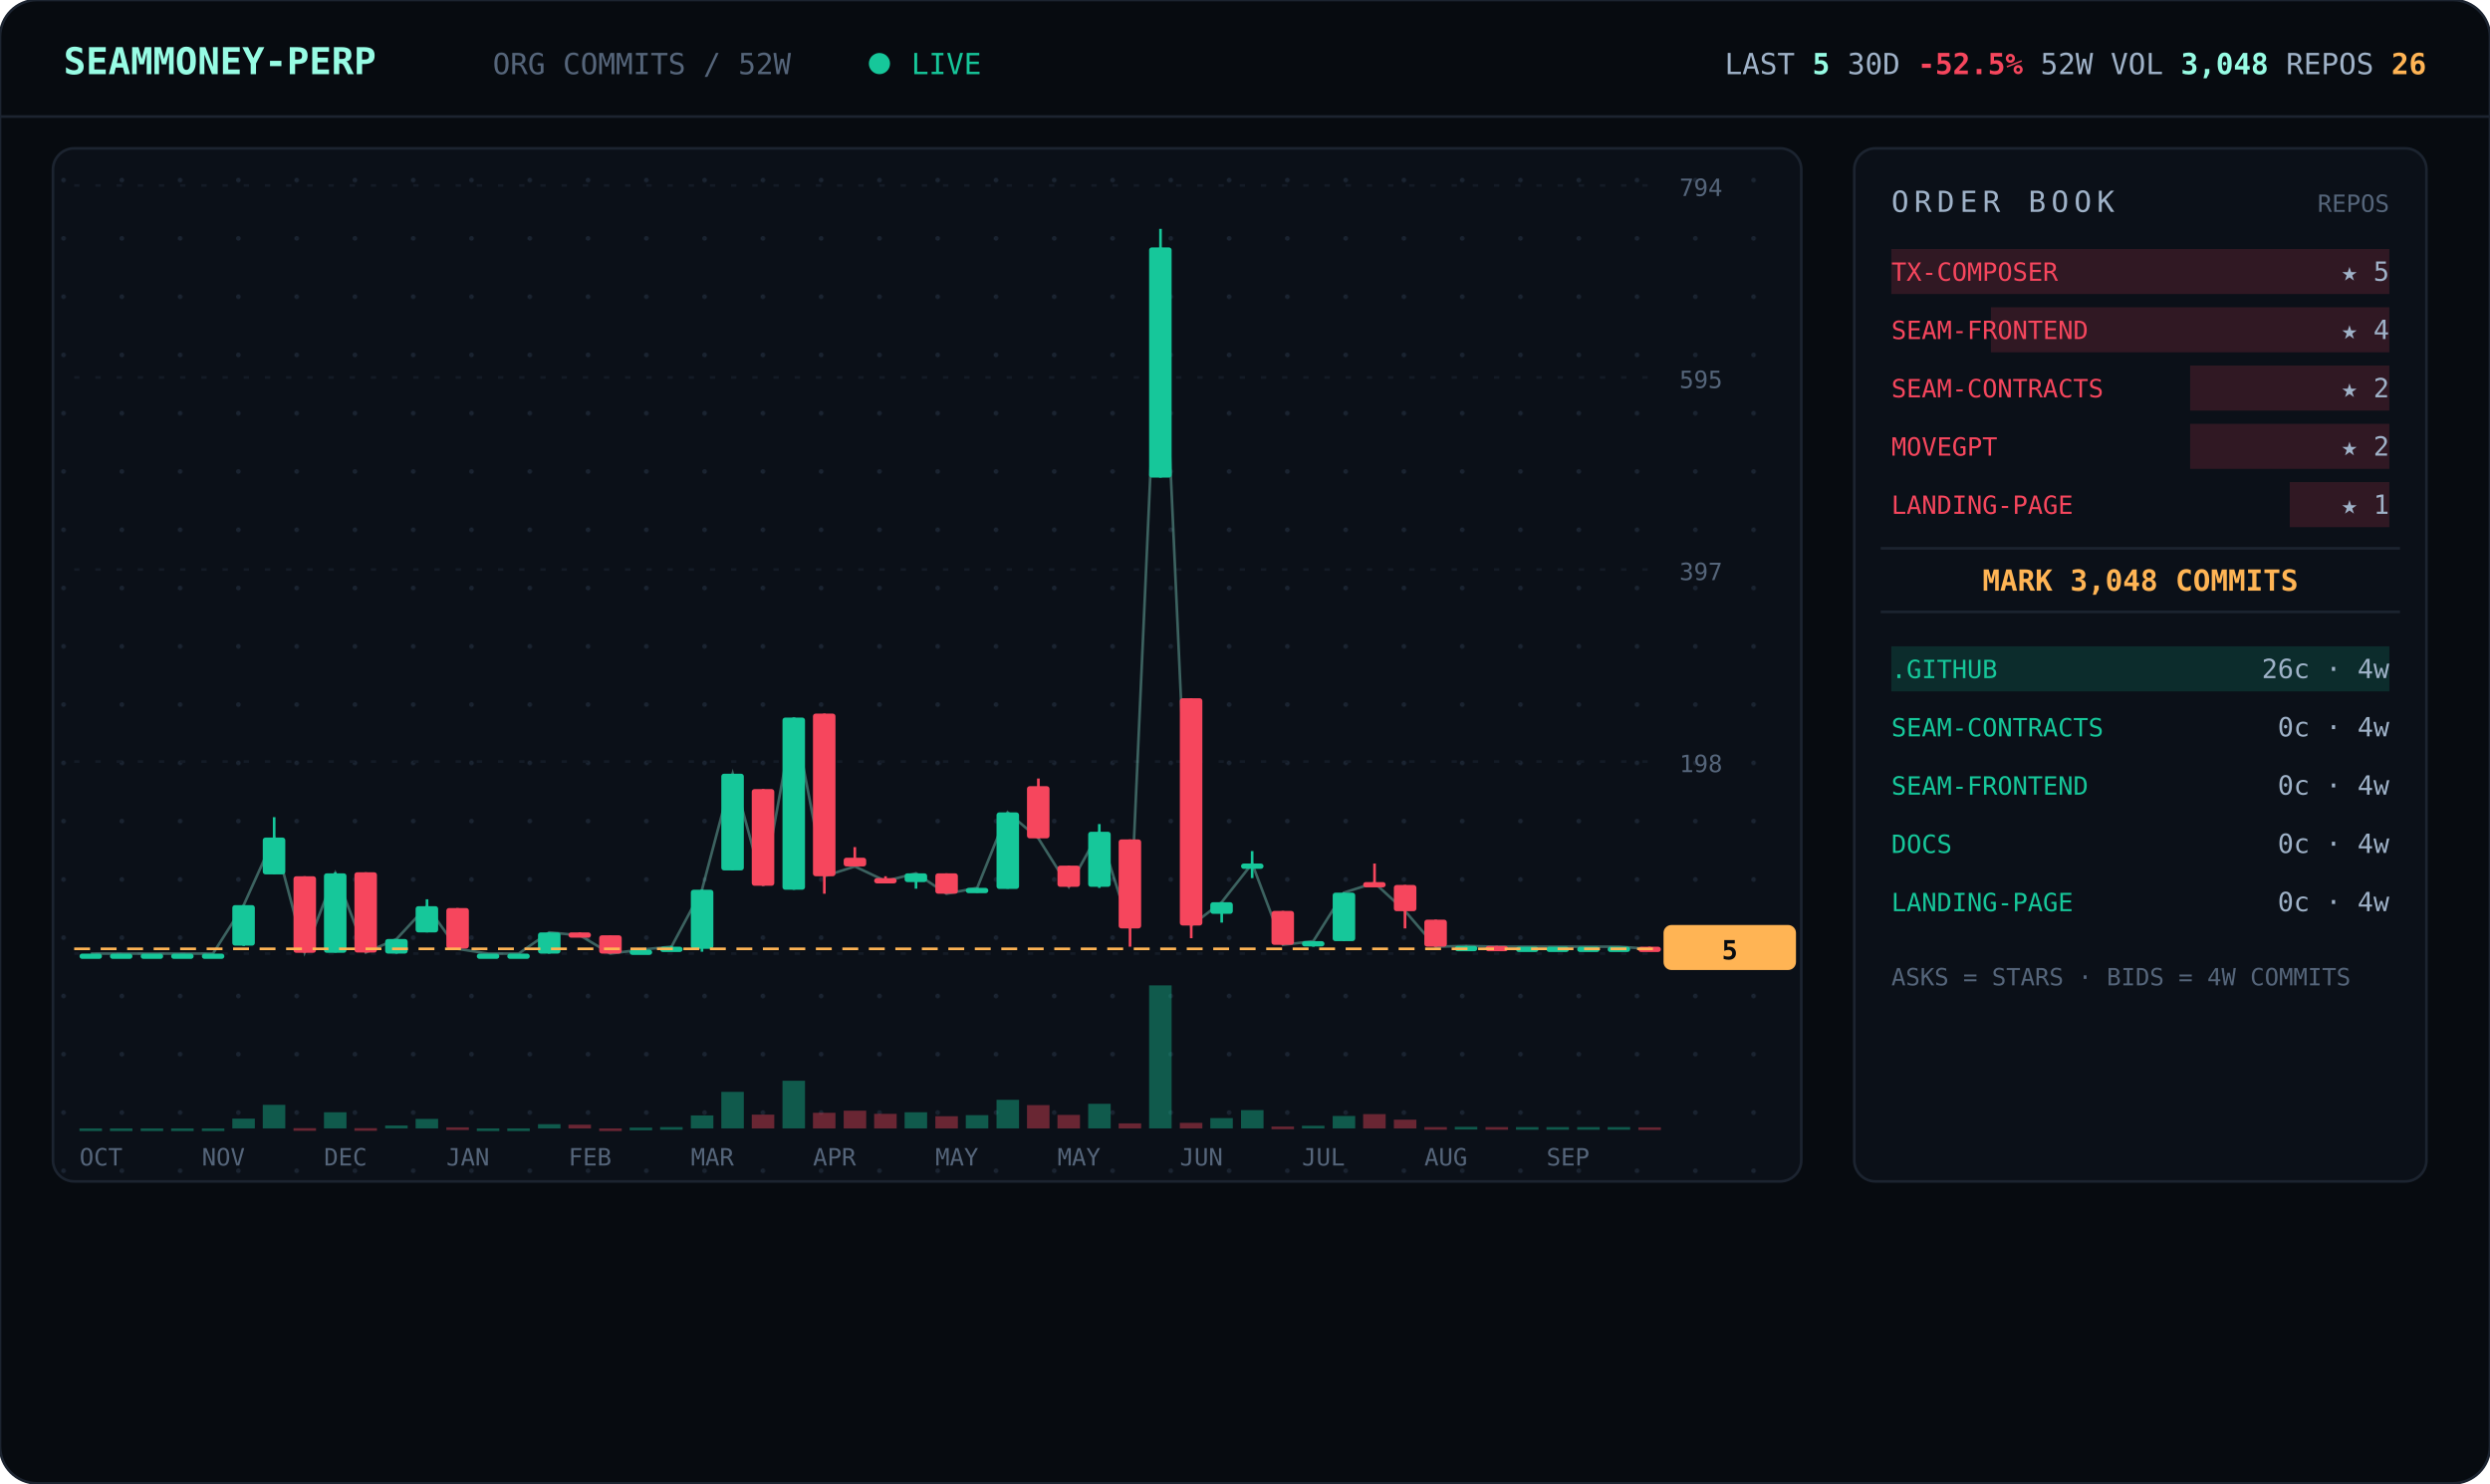
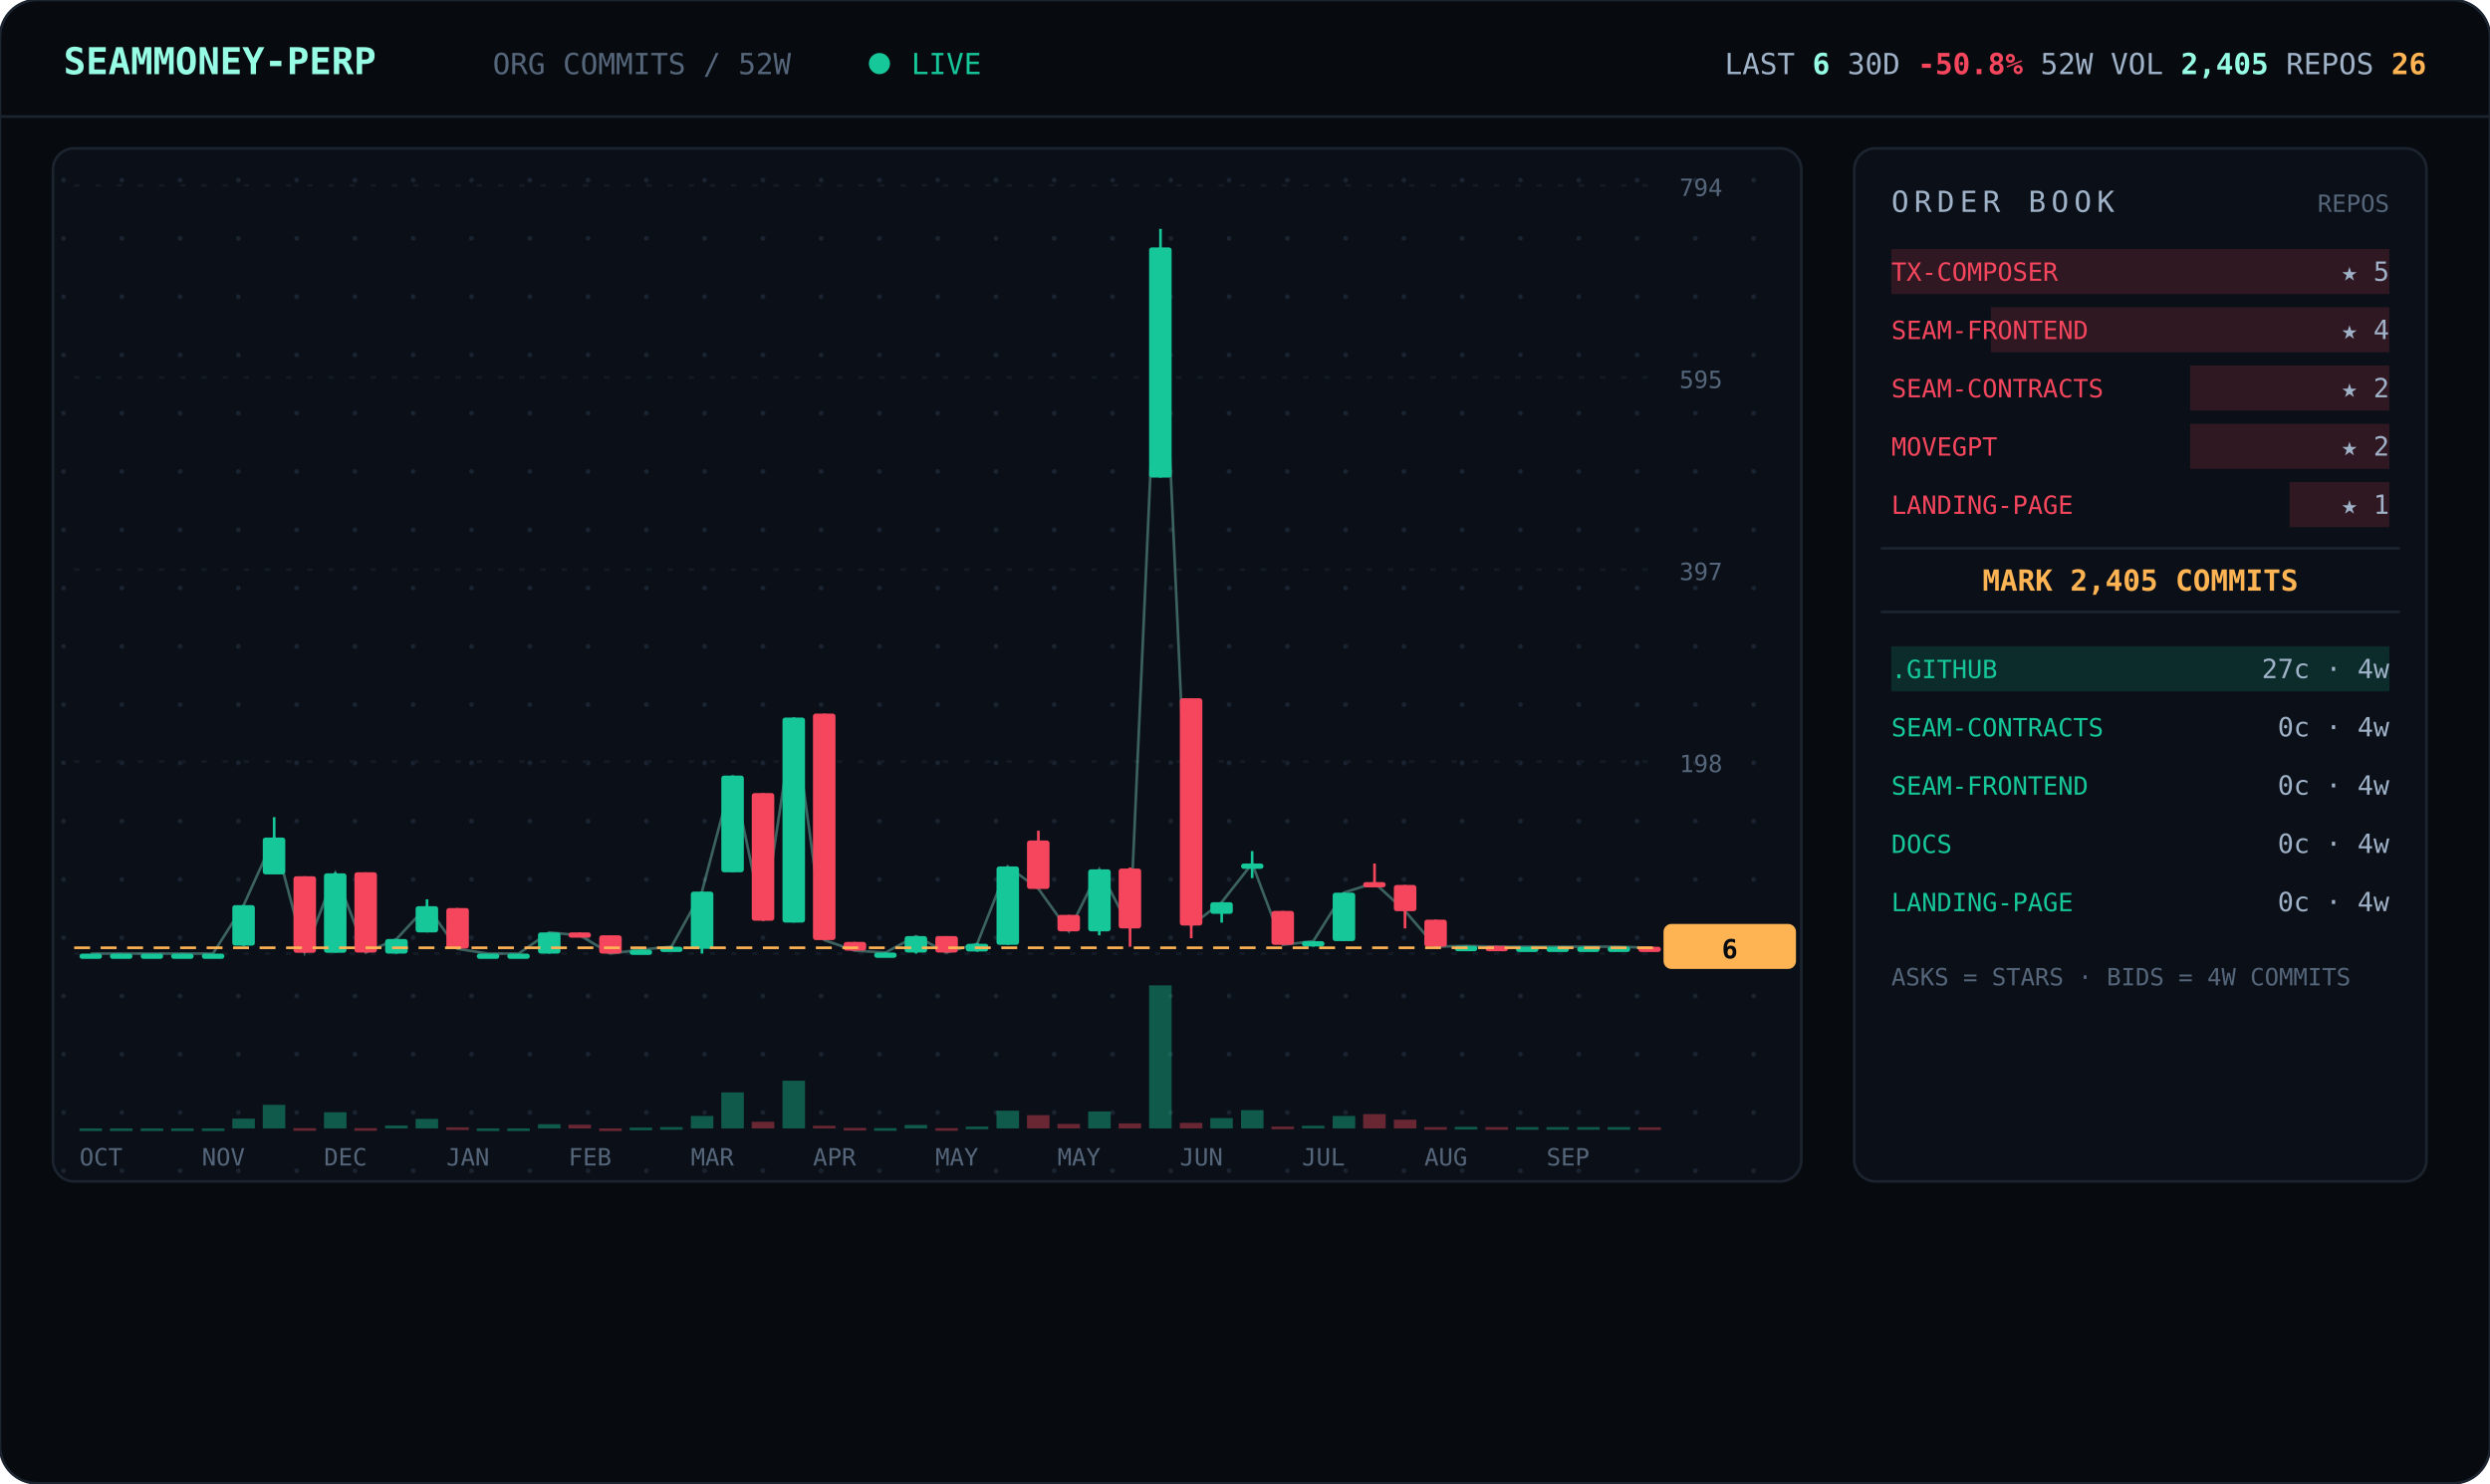
<svg xmlns="http://www.w3.org/2000/svg" viewBox="0 0 940 560" width="940" font-family="ui-monospace,'JetBrains Mono','SF Mono',Menlo,Consolas,monospace">
  <defs>
    <pattern id="dots" width="22" height="22" patternUnits="userSpaceOnUse">
      <circle cx="2" cy="2" r="0.9" fill="#1a2330" />
    </pattern>
  </defs>
  <rect width="940" height="560" rx="14" fill="#070b10" stroke="#1c2430" />
  <line x1="0" y1="44" x2="940" y2="44" stroke="#1c2430" />
  <text x="24" y="28" font-size="14" font-weight="700" fill="#97fce4">SEAMMONEY-PERP</text>
  <text x="186" y="28" font-size="11" fill="#55657a">ORG COMMITS / 52W</text>
  <circle cx="332" cy="24" r="4" fill="#16c79a">
    <animate attributeName="opacity" values="1;0.2;1" dur="2s" repeatCount="indefinite" />
  </circle>
  <text x="344" y="28" font-size="11" fill="#16c79a">LIVE</text>
-   <text x="916" y="28" text-anchor="end" font-size="11" fill="#9fb2c8">LAST <tspan fill="#97fce4" font-weight="700">5</tspan>   30D <tspan fill="#f6465d" font-weight="700">-52.5%</tspan>   52W VOL <tspan fill="#97fce4" font-weight="700">3,048</tspan>   REPOS <tspan fill="#ffb454" font-weight="700">26</tspan>
+   <text x="916" y="28" text-anchor="end" font-size="11" fill="#9fb2c8">LAST <tspan fill="#97fce4" font-weight="700">6</tspan>   30D <tspan fill="#f6465d" font-weight="700">-50.8%</tspan>   52W VOL <tspan fill="#97fce4" font-weight="700">2,405</tspan>   REPOS <tspan fill="#ffb454" font-weight="700">26</tspan>
  </text>
  <rect x="20" y="56" width="660" height="390" rx="8" fill="#0b1018" stroke="#1c2430" />
  <rect x="20" y="56" width="660" height="390" rx="8" fill="url(#dots)" />
  <line x1="28" y1="360.0" x2="624" y2="360.0" stroke="#141b26" stroke-dasharray="2 6" />
  <text x="634" y="364.0" font-size="9" fill="#55657a">0</text>
  <line x1="28" y1="287.5" x2="624" y2="287.5" stroke="#141b26" stroke-dasharray="2 6" />
  <text x="634" y="291.5" font-size="9" fill="#55657a">198</text>
  <line x1="28" y1="215.0" x2="624" y2="215.0" stroke="#141b26" stroke-dasharray="2 6" />
  <text x="634" y="219.0" font-size="9" fill="#55657a">397</text>
  <line x1="28" y1="142.5" x2="624" y2="142.5" stroke="#141b26" stroke-dasharray="2 6" />
  <text x="634" y="146.5" font-size="9" fill="#55657a">595</text>
  <line x1="28" y1="70.0" x2="624" y2="70.0" stroke="#141b26" stroke-dasharray="2 6" />
  <text x="634" y="74.0" font-size="9" fill="#55657a">794</text>
-   <polyline points="34.3,360.0 45.8,360.0 57.3,360.0 68.9,360.0 80.4,360.0 92.0,341.7 103.5,316.2 115.0,359.6 126.6,329.7 138.1,359.6 149.7,354.5 161.2,342.1 172.7,358.2 184.3,360.0 195.8,360.0 207.3,352.0 218.9,353.1 230.4,360.0 242.0,358.5 253.5,357.4 265.0,335.9 276.6,292.1 288.1,334.4 299.7,270.9 311.2,330.8 322.7,327.1 334.3,332.6 345.8,329.7 357.3,337.4 368.9,335.2 380.4,306.7 392.0,316.5 403.5,334.8 415.0,314.0 426.6,350.5 438.1,93.4 449.7,349.4 461.2,340.6 472.7,326.0 484.3,356.7 495.8,355.3 507.3,337.0 518.9,333.3 530.4,343.9 542.0,357.4 553.5,357.1 565.0,357.4 576.6,357.4 588.1,357.4 599.7,357.4 611.2,357.4 622.7,358.2" fill="none" stroke="#97fce4" stroke-width="1" opacity="0.35" />
+   <polyline points="34.3,360.0 45.8,360.0 57.3,360.0 68.9,360.0 80.4,360.0 92.0,341.7 103.5,316.2 115.0,359.6 126.6,329.7 138.1,359.6 149.7,354.5 161.2,342.1 172.7,358.2 184.3,360.0 195.8,360.0 207.3,352.0 218.9,353.1 230.4,360.0 242.0,358.5 253.5,357.4 265.0,336.6 276.6,292.8 288.1,347.6 299.7,270.9 311.2,354.9 322.7,358.9 334.3,359.6 345.8,353.4 357.3,359.6 368.9,356.3 380.4,327.1 392.0,335.5 403.5,351.6 415.0,328.2 426.6,350.5 438.1,93.4 449.7,349.4 461.2,340.6 472.7,326.0 484.3,356.7 495.8,355.3 507.3,337.0 518.9,333.3 530.4,343.9 542.0,357.4 553.5,357.1 565.0,357.4 576.6,357.4 588.1,357.4 599.7,357.4 611.2,357.4 622.7,357.8" fill="none" stroke="#97fce4" stroke-width="1" opacity="0.35" />
  <line x1="34.3" y1="360.0" x2="34.3" y2="360.0" stroke="#16c79a" />
  <rect x="30.0" y="360.0" width="8.5" height="2.0" rx="1" fill="#16c79a" />
  <rect x="30.0" y="426.0" width="8.5" height="1.0" fill="#16c79a" opacity="0.4" />
  <line x1="45.8" y1="360.0" x2="45.8" y2="360.0" stroke="#16c79a" />
  <rect x="41.5" y="360.0" width="8.5" height="2.0" rx="1" fill="#16c79a" />
  <rect x="41.5" y="426.0" width="8.5" height="1.0" fill="#16c79a" opacity="0.4" />
  <line x1="57.3" y1="360.0" x2="57.3" y2="360.0" stroke="#16c79a" />
  <rect x="53.1" y="360.0" width="8.5" height="2.0" rx="1" fill="#16c79a" />
  <rect x="53.1" y="426.0" width="8.5" height="1.0" fill="#16c79a" opacity="0.4" />
  <line x1="68.9" y1="360.0" x2="68.9" y2="360.0" stroke="#16c79a" />
  <rect x="64.6" y="360.0" width="8.5" height="2.0" rx="1" fill="#16c79a" />
  <rect x="64.6" y="426.0" width="8.5" height="1.0" fill="#16c79a" opacity="0.4" />
  <line x1="80.4" y1="360.0" x2="80.4" y2="360.0" stroke="#16c79a" />
  <rect x="76.2" y="360.0" width="8.5" height="2.0" rx="1" fill="#16c79a" />
  <rect x="76.2" y="426.0" width="8.5" height="1.0" fill="#16c79a" opacity="0.4" />
  <line x1="92.0" y1="341.7" x2="92.0" y2="357.1" stroke="#16c79a" />
  <rect x="87.7" y="341.7" width="8.5" height="15.3" rx="1" fill="#16c79a" />
  <rect x="87.7" y="422.3" width="8.5" height="3.7" fill="#16c79a" opacity="0.4" />
  <line x1="103.5" y1="308.5" x2="103.5" y2="330.0" stroke="#16c79a" />
  <rect x="99.2" y="316.2" width="8.5" height="13.9" rx="1" fill="#16c79a" />
  <rect x="99.2" y="417.1" width="8.5" height="8.9" fill="#16c79a" opacity="0.4" />
  <line x1="115.0" y1="330.8" x2="115.0" y2="359.6" stroke="#f6465d" />
  <rect x="110.8" y="330.8" width="8.5" height="28.9" rx="1" fill="#f6465d" />
  <rect x="110.8" y="425.9" width="8.5" height="1.0" fill="#f6465d" opacity="0.4" />
  <line x1="126.6" y1="329.3" x2="126.6" y2="359.6" stroke="#16c79a" />
  <rect x="122.3" y="329.7" width="8.5" height="30.0" rx="1" fill="#16c79a" />
  <rect x="122.3" y="419.9" width="8.5" height="6.1" fill="#16c79a" opacity="0.4" />
  <line x1="138.1" y1="329.3" x2="138.1" y2="359.6" stroke="#f6465d" />
  <rect x="133.8" y="329.3" width="8.5" height="30.3" rx="1" fill="#f6465d" />
  <rect x="133.8" y="425.9" width="8.5" height="1.0" fill="#f6465d" opacity="0.4" />
  <line x1="149.7" y1="354.5" x2="149.7" y2="360.0" stroke="#16c79a" />
  <rect x="145.4" y="354.5" width="8.5" height="5.5" rx="1" fill="#16c79a" />
  <rect x="145.4" y="424.9" width="8.5" height="1.1" fill="#16c79a" opacity="0.4" />
  <line x1="161.2" y1="339.5" x2="161.2" y2="352.0" stroke="#16c79a" />
  <rect x="156.9" y="342.1" width="8.5" height="9.9" rx="1" fill="#16c79a" />
  <rect x="156.9" y="422.4" width="8.5" height="3.6" fill="#16c79a" opacity="0.4" />
  <line x1="172.7" y1="342.8" x2="172.7" y2="358.2" stroke="#f6465d" />
  <rect x="168.5" y="342.8" width="8.5" height="15.3" rx="1" fill="#f6465d" />
  <rect x="168.5" y="425.6" width="8.5" height="1.0" fill="#f6465d" opacity="0.4" />
  <line x1="184.3" y1="360.0" x2="184.3" y2="360.0" stroke="#16c79a" />
  <rect x="180.0" y="360.0" width="8.5" height="2.0" rx="1" fill="#16c79a" />
  <rect x="180.0" y="426.0" width="8.5" height="1.0" fill="#16c79a" opacity="0.4" />
  <line x1="195.8" y1="360.0" x2="195.8" y2="360.0" stroke="#16c79a" />
  <rect x="191.5" y="360.0" width="8.5" height="2.0" rx="1" fill="#16c79a" />
  <rect x="191.5" y="426.0" width="8.5" height="1.0" fill="#16c79a" opacity="0.4" />
  <line x1="207.3" y1="352.0" x2="207.3" y2="360.0" stroke="#16c79a" />
  <rect x="203.1" y="352.0" width="8.5" height="8.0" rx="1" fill="#16c79a" />
  <rect x="203.1" y="424.4" width="8.5" height="1.6" fill="#16c79a" opacity="0.4" />
  <line x1="218.9" y1="352.0" x2="218.9" y2="353.4" stroke="#f6465d" />
  <rect x="214.6" y="352.0" width="8.5" height="2.0" rx="1" fill="#f6465d" />
  <rect x="214.6" y="424.6" width="8.5" height="1.4" fill="#f6465d" opacity="0.4" />
  <line x1="230.4" y1="353.1" x2="230.4" y2="360.0" stroke="#f6465d" />
  <rect x="226.2" y="353.1" width="8.5" height="6.9" rx="1" fill="#f6465d" />
  <rect x="226.2" y="426.0" width="8.5" height="1.0" fill="#f6465d" opacity="0.4" />
  <line x1="242.0" y1="358.5" x2="242.0" y2="359.6" stroke="#16c79a" />
  <rect x="237.7" y="358.5" width="8.5" height="2.0" rx="1" fill="#16c79a" />
  <rect x="237.7" y="425.7" width="8.5" height="1.0" fill="#16c79a" opacity="0.4" />
  <line x1="253.5" y1="357.1" x2="253.5" y2="358.2" stroke="#16c79a" />
  <rect x="249.2" y="357.4" width="8.5" height="2.0" rx="1" fill="#16c79a" />
  <rect x="249.2" y="425.5" width="8.5" height="1.0" fill="#16c79a" opacity="0.4" />
-   <line x1="265.0" y1="335.9" x2="265.0" y2="359.3" stroke="#16c79a" />
-   <rect x="260.8" y="335.9" width="8.5" height="22.3" rx="1" fill="#16c79a" />
-   <rect x="260.8" y="421.1" width="8.5" height="4.9" fill="#16c79a" opacity="0.4" />
-   <line x1="276.6" y1="292.1" x2="276.6" y2="328.6" stroke="#16c79a" />
-   <rect x="272.3" y="292.1" width="8.5" height="36.5" rx="1" fill="#16c79a" />
-   <rect x="272.3" y="412.2" width="8.5" height="13.8" fill="#16c79a" opacity="0.4" />
-   <line x1="288.1" y1="297.9" x2="288.1" y2="334.4" stroke="#f6465d" />
-   <rect x="283.8" y="297.9" width="8.5" height="36.5" rx="1" fill="#f6465d" />
-   <rect x="283.8" y="420.8" width="8.5" height="5.2" fill="#f6465d" opacity="0.4" />
-   <line x1="299.7" y1="270.9" x2="299.7" y2="335.9" stroke="#16c79a" />
-   <rect x="295.4" y="270.9" width="8.5" height="65.0" rx="1" fill="#16c79a" />
+   <line x1="265.0" y1="336.6" x2="265.0" y2="360.0" stroke="#16c79a" />
+   <rect x="260.8" y="336.6" width="8.5" height="21.6" rx="1" fill="#16c79a" />
+   <rect x="260.8" y="421.3" width="8.5" height="4.7" fill="#16c79a" opacity="0.4" />
+   <line x1="276.6" y1="292.8" x2="276.6" y2="329.3" stroke="#16c79a" />
+   <rect x="272.3" y="292.8" width="8.5" height="36.5" rx="1" fill="#16c79a" />
+   <rect x="272.3" y="412.4" width="8.5" height="13.6" fill="#16c79a" opacity="0.4" />
+   <line x1="288.1" y1="299.4" x2="288.1" y2="347.6" stroke="#f6465d" />
+   <rect x="283.8" y="299.4" width="8.5" height="48.2" rx="1" fill="#f6465d" />
+   <rect x="283.8" y="423.5" width="8.5" height="2.5" fill="#f6465d" opacity="0.4" />
+   <line x1="299.7" y1="270.9" x2="299.7" y2="348.3" stroke="#16c79a" />
+   <rect x="295.4" y="270.9" width="8.5" height="77.4" rx="1" fill="#16c79a" />
  <rect x="295.4" y="408.0" width="8.5" height="18.0" fill="#16c79a" opacity="0.4" />
-   <line x1="311.2" y1="269.4" x2="311.2" y2="337.4" stroke="#f6465d" />
-   <rect x="306.9" y="269.4" width="8.5" height="61.4" rx="1" fill="#f6465d" />
-   <rect x="306.9" y="420.1" width="8.5" height="5.9" fill="#f6465d" opacity="0.4" />
-   <line x1="322.7" y1="319.8" x2="322.7" y2="327.1" stroke="#f6465d" />
-   <rect x="318.5" y="323.8" width="8.5" height="3.3" rx="1" fill="#f6465d" />
-   <rect x="318.5" y="419.3" width="8.5" height="6.7" fill="#f6465d" opacity="0.4" />
-   <line x1="334.3" y1="330.8" x2="334.3" y2="332.6" stroke="#f6465d" />
-   <rect x="330.0" y="331.5" width="8.5" height="2.0" rx="1" fill="#f6465d" />
-   <rect x="330.0" y="420.5" width="8.5" height="5.5" fill="#f6465d" opacity="0.4" />
-   <line x1="345.8" y1="329.7" x2="345.8" y2="335.5" stroke="#16c79a" />
-   <rect x="341.5" y="329.7" width="8.5" height="3.3" rx="1" fill="#16c79a" />
-   <rect x="341.5" y="419.9" width="8.5" height="6.1" fill="#16c79a" opacity="0.4" />
-   <line x1="357.3" y1="329.7" x2="357.3" y2="337.4" stroke="#f6465d" />
-   <rect x="353.1" y="329.7" width="8.5" height="7.7" rx="1" fill="#f6465d" />
-   <rect x="353.1" y="421.4" width="8.5" height="4.6" fill="#f6465d" opacity="0.4" />
-   <line x1="368.9" y1="335.2" x2="368.9" y2="337.0" stroke="#16c79a" />
-   <rect x="364.6" y="335.2" width="8.5" height="2.0" rx="1" fill="#16c79a" />
-   <rect x="364.6" y="421.0" width="8.5" height="5.0" fill="#16c79a" opacity="0.4" />
-   <line x1="380.4" y1="306.7" x2="380.4" y2="335.5" stroke="#16c79a" />
-   <rect x="376.2" y="306.7" width="8.5" height="28.9" rx="1" fill="#16c79a" />
-   <rect x="376.2" y="415.2" width="8.5" height="10.8" fill="#16c79a" opacity="0.4" />
-   <line x1="392.0" y1="293.9" x2="392.0" y2="316.5" stroke="#f6465d" />
-   <rect x="387.7" y="296.8" width="8.5" height="19.7" rx="1" fill="#f6465d" />
-   <rect x="387.7" y="417.2" width="8.5" height="8.8" fill="#f6465d" opacity="0.4" />
-   <line x1="403.5" y1="326.8" x2="403.5" y2="334.8" stroke="#f6465d" />
-   <rect x="399.2" y="326.8" width="8.5" height="8.0" rx="1" fill="#f6465d" />
-   <rect x="399.2" y="420.9" width="8.5" height="5.1" fill="#f6465d" opacity="0.4" />
-   <line x1="415.0" y1="311.1" x2="415.0" y2="335.2" stroke="#16c79a" />
-   <rect x="410.8" y="314.0" width="8.5" height="20.8" rx="1" fill="#16c79a" />
-   <rect x="410.8" y="416.7" width="8.5" height="9.3" fill="#16c79a" opacity="0.4" />
-   <line x1="426.6" y1="316.9" x2="426.6" y2="357.4" stroke="#f6465d" />
-   <rect x="422.3" y="316.9" width="8.5" height="33.6" rx="1" fill="#f6465d" />
+   <line x1="311.2" y1="269.4" x2="311.2" y2="354.9" stroke="#f6465d" />
+   <rect x="306.9" y="269.4" width="8.5" height="85.5" rx="1" fill="#f6465d" />
+   <rect x="306.9" y="425.0" width="8.5" height="1.0" fill="#f6465d" opacity="0.4" />
+   <line x1="322.7" y1="355.6" x2="322.7" y2="358.9" stroke="#f6465d" />
+   <rect x="318.5" y="355.6" width="8.5" height="3.3" rx="1" fill="#f6465d" />
+   <rect x="318.5" y="425.8" width="8.5" height="1.0" fill="#f6465d" opacity="0.4" />
+   <line x1="334.3" y1="359.6" x2="334.3" y2="360.0" stroke="#16c79a" />
+   <rect x="330.0" y="359.6" width="8.5" height="2.0" rx="1" fill="#16c79a" />
+   <rect x="330.0" y="425.9" width="8.5" height="1.0" fill="#16c79a" opacity="0.4" />
+   <line x1="345.8" y1="353.4" x2="345.8" y2="360.0" stroke="#16c79a" />
+   <rect x="341.5" y="353.4" width="8.5" height="6.2" rx="1" fill="#16c79a" />
+   <rect x="341.5" y="424.7" width="8.5" height="1.3" fill="#16c79a" opacity="0.4" />
+   <line x1="357.3" y1="353.4" x2="357.3" y2="359.6" stroke="#f6465d" />
+   <rect x="353.1" y="353.4" width="8.5" height="6.2" rx="1" fill="#f6465d" />
+   <rect x="353.1" y="425.9" width="8.5" height="1.0" fill="#f6465d" opacity="0.4" />
+   <line x1="368.9" y1="356.0" x2="368.9" y2="359.3" stroke="#16c79a" />
+   <rect x="364.6" y="356.3" width="8.5" height="2.9" rx="1" fill="#16c79a" />
+   <rect x="364.6" y="425.3" width="8.5" height="1.0" fill="#16c79a" opacity="0.4" />
+   <line x1="380.4" y1="327.1" x2="380.4" y2="356.7" stroke="#16c79a" />
+   <rect x="376.2" y="327.1" width="8.5" height="29.6" rx="1" fill="#16c79a" />
+   <rect x="376.2" y="419.3" width="8.5" height="6.7" fill="#16c79a" opacity="0.4" />
+   <line x1="392.0" y1="313.6" x2="392.0" y2="335.5" stroke="#f6465d" />
+   <rect x="387.7" y="317.3" width="8.5" height="18.3" rx="1" fill="#f6465d" />
+   <rect x="387.7" y="421.0" width="8.5" height="5.0" fill="#f6465d" opacity="0.4" />
+   <line x1="403.5" y1="345.4" x2="403.5" y2="351.6" stroke="#f6465d" />
+   <rect x="399.2" y="345.4" width="8.5" height="6.2" rx="1" fill="#f6465d" />
+   <rect x="399.2" y="424.3" width="8.5" height="1.7" fill="#f6465d" opacity="0.4" />
+   <line x1="415.0" y1="328.2" x2="415.0" y2="353.1" stroke="#16c79a" />
+   <rect x="410.8" y="328.2" width="8.5" height="23.4" rx="1" fill="#16c79a" />
+   <rect x="410.8" y="419.6" width="8.5" height="6.4" fill="#16c79a" opacity="0.4" />
+   <line x1="426.6" y1="327.5" x2="426.6" y2="357.4" stroke="#f6465d" />
+   <rect x="422.3" y="327.9" width="8.5" height="22.6" rx="1" fill="#f6465d" />
  <rect x="422.3" y="424.1" width="8.5" height="1.9" fill="#f6465d" opacity="0.4" />
  <line x1="438.1" y1="86.4" x2="438.1" y2="180.3" stroke="#16c79a" />
  <rect x="433.8" y="93.4" width="8.5" height="86.9" rx="1" fill="#16c79a" />
  <rect x="433.8" y="372.0" width="8.5" height="54.0" fill="#16c79a" opacity="0.4" />
  <line x1="449.7" y1="263.6" x2="449.7" y2="354.2" stroke="#f6465d" />
  <rect x="445.4" y="263.6" width="8.5" height="85.8" rx="1" fill="#f6465d" />
  <rect x="445.4" y="423.9" width="8.5" height="2.1" fill="#f6465d" opacity="0.4" />
  <line x1="461.2" y1="340.6" x2="461.2" y2="348.3" stroke="#16c79a" />
  <rect x="456.9" y="340.6" width="8.5" height="4.4" rx="1" fill="#16c79a" />
  <rect x="456.9" y="422.1" width="8.5" height="3.9" fill="#16c79a" opacity="0.4" />
  <line x1="472.7" y1="321.3" x2="472.7" y2="331.5" stroke="#16c79a" />
  <rect x="468.5" y="326.0" width="8.5" height="2.0" rx="1" fill="#16c79a" />
  <rect x="468.5" y="419.1" width="8.5" height="6.9" fill="#16c79a" opacity="0.4" />
  <line x1="484.3" y1="343.9" x2="484.3" y2="356.7" stroke="#f6465d" />
  <rect x="480.0" y="343.9" width="8.5" height="12.8" rx="1" fill="#f6465d" />
  <rect x="480.0" y="425.3" width="8.5" height="1.0" fill="#f6465d" opacity="0.4" />
  <line x1="495.8" y1="355.3" x2="495.8" y2="357.4" stroke="#16c79a" />
  <rect x="491.5" y="355.3" width="8.5" height="2.0" rx="1" fill="#16c79a" />
  <rect x="491.5" y="425.0" width="8.5" height="1.0" fill="#16c79a" opacity="0.4" />
  <line x1="507.3" y1="337.0" x2="507.3" y2="355.3" stroke="#16c79a" />
  <rect x="503.1" y="337.0" width="8.5" height="18.3" rx="1" fill="#16c79a" />
  <rect x="503.1" y="421.3" width="8.5" height="4.7" fill="#16c79a" opacity="0.4" />
  <line x1="518.9" y1="326.0" x2="518.9" y2="333.3" stroke="#f6465d" />
  <rect x="514.6" y="333.0" width="8.5" height="2.0" rx="1" fill="#f6465d" />
  <rect x="514.6" y="420.6" width="8.5" height="5.4" fill="#f6465d" opacity="0.4" />
  <line x1="530.4" y1="334.1" x2="530.4" y2="350.5" stroke="#f6465d" />
  <rect x="526.2" y="334.1" width="8.5" height="9.9" rx="1" fill="#f6465d" />
  <rect x="526.2" y="422.7" width="8.5" height="3.3" fill="#f6465d" opacity="0.4" />
  <line x1="542.0" y1="347.2" x2="542.0" y2="357.4" stroke="#f6465d" />
  <rect x="537.7" y="347.2" width="8.5" height="10.2" rx="1" fill="#f6465d" />
  <rect x="537.7" y="425.5" width="8.5" height="1.0" fill="#f6465d" opacity="0.4" />
  <line x1="553.5" y1="357.1" x2="553.5" y2="357.4" stroke="#16c79a" />
  <rect x="549.2" y="357.1" width="8.5" height="2.0" rx="1" fill="#16c79a" />
  <rect x="549.2" y="425.4" width="8.5" height="1.0" fill="#16c79a" opacity="0.4" />
  <line x1="565.0" y1="357.1" x2="565.0" y2="357.4" stroke="#f6465d" />
  <rect x="560.8" y="357.1" width="8.5" height="2.0" rx="1" fill="#f6465d" />
  <rect x="560.8" y="425.5" width="8.5" height="1.0" fill="#f6465d" opacity="0.4" />
  <line x1="576.6" y1="357.4" x2="576.6" y2="357.4" stroke="#16c79a" />
  <rect x="572.3" y="357.4" width="8.5" height="2.0" rx="1" fill="#16c79a" />
  <rect x="572.3" y="425.5" width="8.5" height="1.0" fill="#16c79a" opacity="0.4" />
  <line x1="588.1" y1="357.4" x2="588.1" y2="357.4" stroke="#16c79a" />
  <rect x="583.8" y="357.4" width="8.5" height="2.0" rx="1" fill="#16c79a" />
  <rect x="583.8" y="425.5" width="8.5" height="1.0" fill="#16c79a" opacity="0.4" />
  <line x1="599.7" y1="357.4" x2="599.7" y2="357.4" stroke="#16c79a" />
  <rect x="595.4" y="357.4" width="8.5" height="2.0" rx="1" fill="#16c79a" />
  <rect x="595.4" y="425.5" width="8.5" height="1.0" fill="#16c79a" opacity="0.4" />
  <line x1="611.2" y1="357.4" x2="611.2" y2="357.4" stroke="#16c79a" />
  <rect x="606.9" y="357.4" width="8.5" height="2.0" rx="1" fill="#16c79a" />
  <rect x="606.9" y="425.5" width="8.5" height="1.0" fill="#16c79a" opacity="0.4" />
-   <line x1="622.7" y1="357.4" x2="622.7" y2="358.2" stroke="#f6465d" />
+   <line x1="622.7" y1="357.4" x2="622.7" y2="357.8" stroke="#f6465d" />
  <rect x="618.5" y="357.4" width="8.5" height="2.0" rx="1" fill="#f6465d" />
  <rect x="618.5" y="425.6" width="8.5" height="1.0" fill="#f6465d" opacity="0.4" />
-   <line x1="28" y1="358.2" x2="624" y2="358.2" stroke="#ffb454" stroke-dasharray="6 4" />
-   <rect x="628" y="349.2" width="50" height="17" rx="3" fill="#ffb454" />
-   <text x="653" y="362.2" text-anchor="middle" font-size="10" font-weight="700" fill="#070b10">5</text>
+   <line x1="28" y1="357.8" x2="624" y2="357.8" stroke="#ffb454" stroke-dasharray="6 4" />
+   <rect x="628" y="348.8" width="50" height="17" rx="3" fill="#ffb454" />
+   <text x="653" y="361.8" text-anchor="middle" font-size="10" font-weight="700" fill="#070b10">6</text>
  <text x="30.0" y="440" font-size="9" fill="#55657a">OCT</text>
  <text x="76.2" y="440" font-size="9" fill="#55657a">NOV</text>
  <text x="122.3" y="440" font-size="9" fill="#55657a">DEC</text>
  <text x="168.5" y="440" font-size="9" fill="#55657a">JAN</text>
  <text x="214.6" y="440" font-size="9" fill="#55657a">FEB</text>
  <text x="260.8" y="440" font-size="9" fill="#55657a">MAR</text>
  <text x="306.9" y="440" font-size="9" fill="#55657a">APR</text>
  <text x="353.1" y="440" font-size="9" fill="#55657a">MAY</text>
  <text x="399.2" y="440" font-size="9" fill="#55657a">MAY</text>
  <text x="445.4" y="440" font-size="9" fill="#55657a">JUN</text>
  <text x="491.5" y="440" font-size="9" fill="#55657a">JUL</text>
  <text x="537.7" y="440" font-size="9" fill="#55657a">AUG</text>
  <text x="583.8" y="440" font-size="9" fill="#55657a">SEP</text>
  <rect x="700" y="56" width="216" height="390" rx="8" fill="#0b1018" stroke="#1c2430" />
  <text x="714" y="80" font-size="11" letter-spacing="2" fill="#9fb2c8">ORDER BOOK</text>
  <text x="902" y="80" text-anchor="end" font-size="9" fill="#55657a">REPOS</text>
  <rect x="714.0" y="94" width="188.0" height="17" fill="#f6465d" opacity="0.16" />
  <text x="714" y="106" font-size="9.5" fill="#f6465d">TX-COMPOSER</text>
  <text x="902" y="106" text-anchor="end" font-size="10" fill="#9fb2c8">★ 5</text>
  <rect x="751.6" y="116" width="150.4" height="17" fill="#f6465d" opacity="0.16" />
  <text x="714" y="128" font-size="9.5" fill="#f6465d">SEAM-FRONTEND</text>
  <text x="902" y="128" text-anchor="end" font-size="10" fill="#9fb2c8">★ 4</text>
  <rect x="826.8" y="138" width="75.2" height="17" fill="#f6465d" opacity="0.16" />
  <text x="714" y="150" font-size="9.5" fill="#f6465d">SEAM-CONTRACTS</text>
  <text x="902" y="150" text-anchor="end" font-size="10" fill="#9fb2c8">★ 2</text>
  <rect x="826.8" y="160" width="75.2" height="17" fill="#f6465d" opacity="0.16" />
  <text x="714" y="172" font-size="9.5" fill="#f6465d">MOVEGPT</text>
  <text x="902" y="172" text-anchor="end" font-size="10" fill="#9fb2c8">★ 2</text>
  <rect x="864.4" y="182" width="37.6" height="17" fill="#f6465d" opacity="0.16" />
  <text x="714" y="194" font-size="9.5" fill="#f6465d">LANDING-PAGE</text>
  <text x="902" y="194" text-anchor="end" font-size="10" fill="#9fb2c8">★ 1</text>
  <line x1="710" y1="207" x2="906" y2="207" stroke="#1c2430" />
-   <text x="808.0" y="223" text-anchor="middle" font-size="11" font-weight="700" fill="#ffb454">MARK 3,048 COMMITS</text>
+   <text x="808.0" y="223" text-anchor="middle" font-size="11" font-weight="700" fill="#ffb454">MARK 2,405 COMMITS</text>
  <line x1="710" y1="231" x2="906" y2="231" stroke="#1c2430" />
  <rect x="714" y="244" width="188.0" height="17" fill="#16c79a" opacity="0.16" />
  <text x="714" y="256" font-size="9.5" fill="#16c79a">.GITHUB</text>
-   <text x="902" y="256" text-anchor="end" font-size="10" fill="#9fb2c8">26c · 4w</text>
+   <text x="902" y="256" text-anchor="end" font-size="10" fill="#9fb2c8">27c · 4w</text>
  <rect x="714" y="266" width="0.0" height="17" fill="#16c79a" opacity="0.16" />
  <text x="714" y="278" font-size="9.5" fill="#16c79a">SEAM-CONTRACTS</text>
  <text x="902" y="278" text-anchor="end" font-size="10" fill="#9fb2c8">0c · 4w</text>
  <rect x="714" y="288" width="0.0" height="17" fill="#16c79a" opacity="0.16" />
  <text x="714" y="300" font-size="9.5" fill="#16c79a">SEAM-FRONTEND</text>
  <text x="902" y="300" text-anchor="end" font-size="10" fill="#9fb2c8">0c · 4w</text>
  <rect x="714" y="310" width="0.0" height="17" fill="#16c79a" opacity="0.16" />
  <text x="714" y="322" font-size="9.5" fill="#16c79a">DOCS</text>
  <text x="902" y="322" text-anchor="end" font-size="10" fill="#9fb2c8">0c · 4w</text>
  <rect x="714" y="332" width="0.0" height="17" fill="#16c79a" opacity="0.16" />
  <text x="714" y="344" font-size="9.5" fill="#16c79a">LANDING-PAGE</text>
  <text x="902" y="344" text-anchor="end" font-size="10" fill="#9fb2c8">0c · 4w</text>
  <text x="714" y="372" font-size="9" fill="#55657a">ASKS = STARS · BIDS = 4W COMMITS</text>
</svg>
